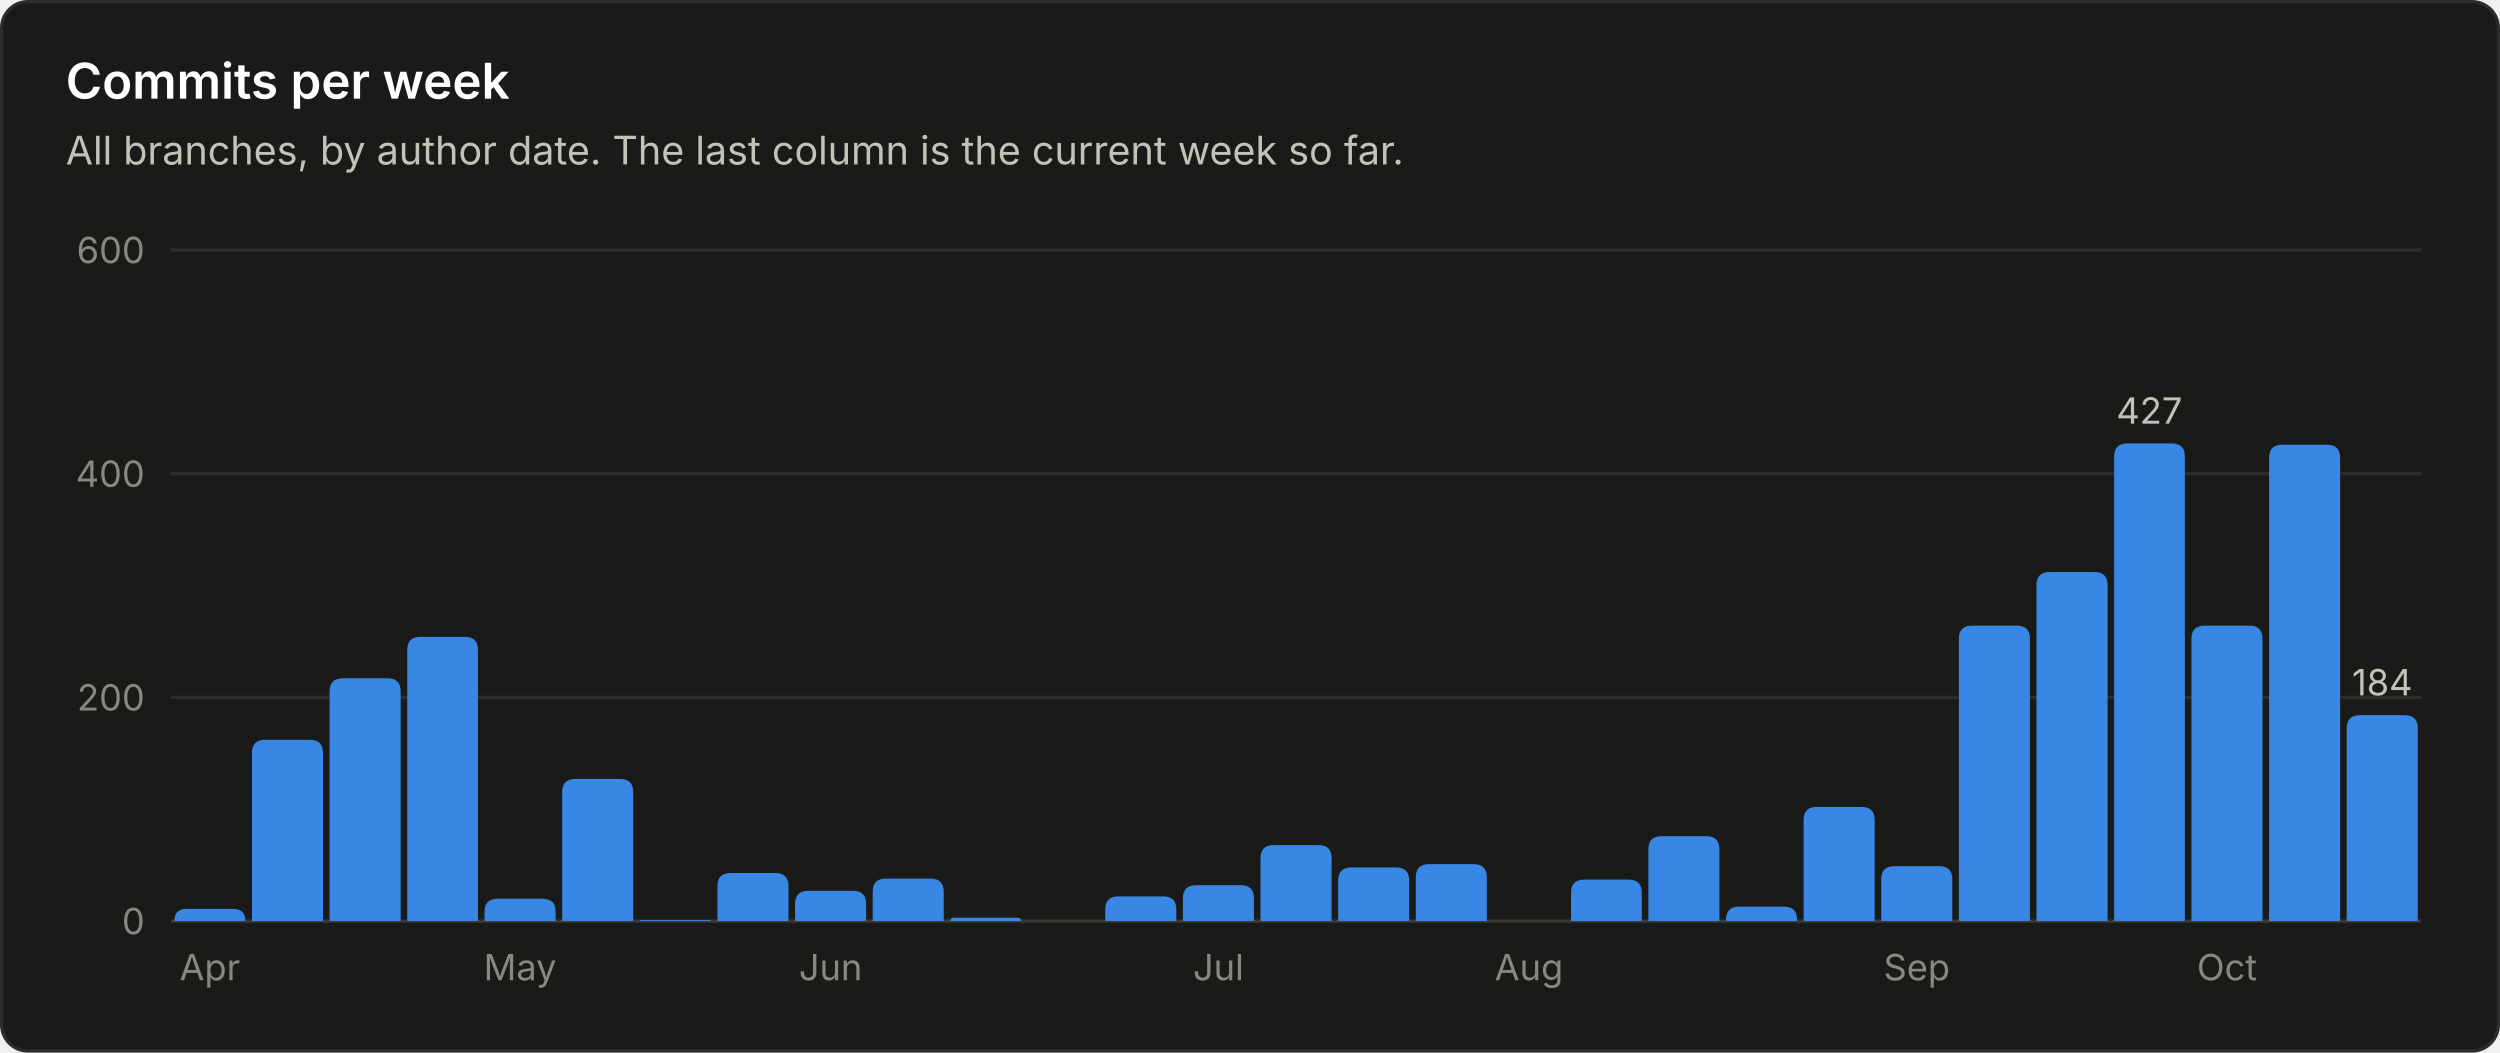
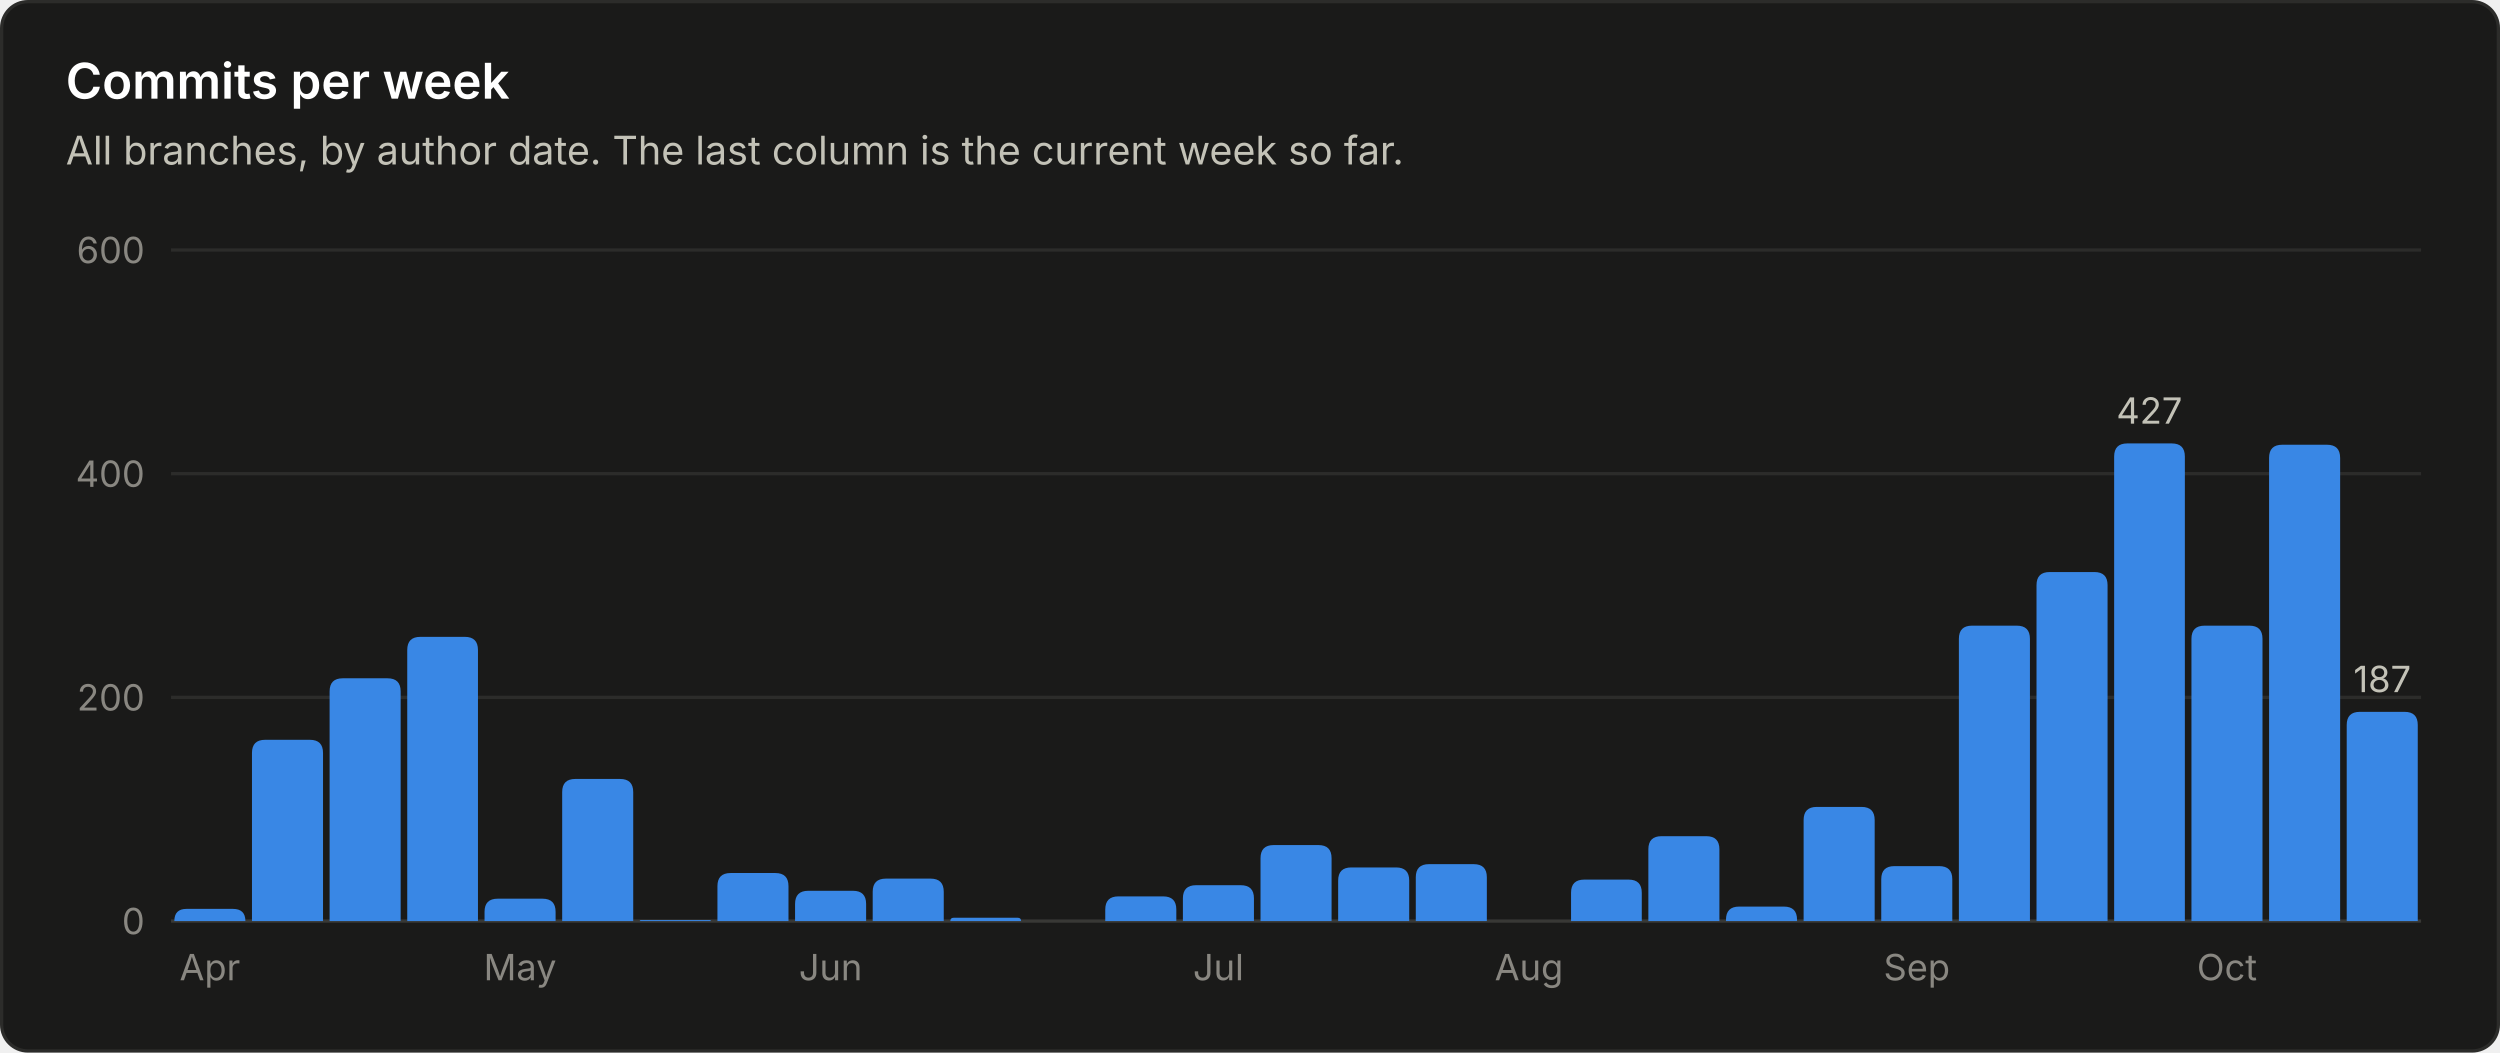
<svg xmlns="http://www.w3.org/2000/svg" viewBox="0 0 760 320" width="760" height="320" role="img" font-family="system-ui, -apple-system, 'Segoe UI', sans-serif">
  <rect x="0.5" y="0.5" width="759" height="319" rx="8" fill="#1a1a19" stroke="#2c2c2a" />
  <text x="20.0" y="30.0" fill="#ffffff" font-size="15" font-weight="600" text-anchor="start">Commits per week</text>
  <text x="20.0" y="50.0" fill="#c3c2b7" font-size="12" font-weight="400" text-anchor="start">All branches, by author date. The last column is the current week so far.</text>
  <line x1="52" y1="280.0" x2="736" y2="280.0" stroke="#383835" stroke-width="1" />
  <text x="44.0" y="284.0" fill="#898781" font-size="11" font-weight="400" text-anchor="end">0</text>
  <line x1="52" y1="212.0" x2="736" y2="212.0" stroke="#2c2c2a" stroke-width="1" />
  <text x="44.0" y="216.0" fill="#898781" font-size="11" font-weight="400" text-anchor="end">200</text>
  <line x1="52" y1="144.0" x2="736" y2="144.0" stroke="#2c2c2a" stroke-width="1" />
  <text x="44.0" y="148.0" fill="#898781" font-size="11" font-weight="400" text-anchor="end">400</text>
  <line x1="52" y1="76.0" x2="736" y2="76.0" stroke="#2c2c2a" stroke-width="1" />
  <text x="44.0" y="80.0" fill="#898781" font-size="11" font-weight="400" text-anchor="end">600</text>
  <path d="M53.0 280.0 V280.0 Q53.0 276.3 56.7 276.3 H70.8 Q74.6 276.3 74.6 280.0 V280.0 Z" fill="#3987e5" />
  <text x="63.8" y="298.0" fill="#898781" font-size="11" font-weight="400" text-anchor="middle">Apr</text>
  <path d="M76.6 280.0 V228.9 Q76.6 224.9 80.6 224.9 H94.2 Q98.2 224.9 98.2 228.9 V280.0 Z" fill="#3987e5" />
  <path d="M100.2 280.0 V210.2 Q100.2 206.2 104.2 206.2 H117.8 Q121.8 206.2 121.8 210.2 V280.0 Z" fill="#3987e5" />
  <path d="M123.8 280.0 V197.6 Q123.8 193.6 127.8 193.6 H141.3 Q145.3 193.6 145.3 197.6 V280.0 Z" fill="#3987e5" />
  <path d="M147.3 280.0 V277.2 Q147.3 273.2 151.3 273.2 H164.9 Q168.9 273.2 168.9 277.2 V280.0 Z" fill="#3987e5" />
  <text x="158.1" y="298.0" fill="#898781" font-size="11" font-weight="400" text-anchor="middle">May</text>
  <path d="M170.9 280.0 V240.8 Q170.9 236.8 174.9 236.8 H188.5 Q192.5 236.8 192.5 240.8 V280.0 Z" fill="#3987e5" />
  <path d="M194.5 280.0 V280.0 Q194.5 279.7 194.9 279.7 H215.8 Q216.1 279.7 216.1 280.0 V280.0 Z" fill="#3987e5" />
  <path d="M218.1 280.0 V269.4 Q218.1 265.4 222.1 265.4 H235.7 Q239.7 265.4 239.7 269.4 V280.0 Z" fill="#3987e5" />
  <path d="M241.7 280.0 V274.8 Q241.7 270.8 245.7 270.8 H259.3 Q263.3 270.8 263.3 274.8 V280.0 Z" fill="#3987e5" />
  <text x="252.5" y="298.0" fill="#898781" font-size="11" font-weight="400" text-anchor="middle">Jun</text>
  <path d="M265.3 280.0 V271.1 Q265.3 267.1 269.3 267.1 H282.9 Q286.9 267.1 286.9 271.1 V280.0 Z" fill="#3987e5" />
  <path d="M288.9 280.0 V280.0 Q288.9 279.0 289.9 279.0 H309.4 Q310.4 279.0 310.4 280.0 V280.0 Z" fill="#3987e5" />
  <path d="M336.0 280.0 V276.5 Q336.0 272.5 340.0 272.5 H353.6 Q357.6 272.5 357.6 276.5 V280.0 Z" fill="#3987e5" />
  <path d="M359.6 280.0 V273.1 Q359.6 269.1 363.6 269.1 H377.2 Q381.2 269.1 381.2 273.1 V280.0 Z" fill="#3987e5" />
  <text x="370.4" y="298.0" fill="#898781" font-size="11" font-weight="400" text-anchor="middle">Jul</text>
  <path d="M383.2 280.0 V260.9 Q383.2 256.9 387.2 256.9 H400.8 Q404.8 256.9 404.8 260.9 V280.0 Z" fill="#3987e5" />
  <path d="M406.8 280.0 V267.7 Q406.8 263.7 410.8 263.7 H424.4 Q428.4 263.7 428.4 267.7 V280.0 Z" fill="#3987e5" />
  <path d="M430.4 280.0 V266.7 Q430.4 262.7 434.4 262.7 H448.0 Q452.0 262.7 452.0 266.7 V280.0 Z" fill="#3987e5" />
  <text x="464.8" y="298.0" fill="#898781" font-size="11" font-weight="400" text-anchor="middle">Aug</text>
  <path d="M477.6 280.0 V271.4 Q477.6 267.4 481.6 267.4 H495.1 Q499.1 267.4 499.1 271.4 V280.0 Z" fill="#3987e5" />
  <path d="M501.1 280.0 V258.2 Q501.1 254.2 505.1 254.2 H518.7 Q522.7 254.2 522.7 258.2 V280.0 Z" fill="#3987e5" />
  <path d="M524.7 280.0 V279.6 Q524.7 275.6 528.7 275.6 H542.3 Q546.3 275.6 546.3 279.6 V280.0 Z" fill="#3987e5" />
  <path d="M548.3 280.0 V249.3 Q548.3 245.3 552.3 245.3 H565.9 Q569.9 245.3 569.9 249.3 V280.0 Z" fill="#3987e5" />
  <path d="M571.9 280.0 V267.3 Q571.9 263.3 575.9 263.3 H589.5 Q593.5 263.3 593.5 267.3 V280.0 Z" fill="#3987e5" />
  <text x="582.7" y="298.0" fill="#898781" font-size="11" font-weight="400" text-anchor="middle">Sep</text>
  <path d="M595.5 280.0 V194.2 Q595.5 190.2 599.5 190.2 H613.1 Q617.1 190.2 617.1 194.2 V280.0 Z" fill="#3987e5" />
  <path d="M619.1 280.0 V177.9 Q619.1 173.9 623.1 173.9 H636.7 Q640.7 173.9 640.7 177.9 V280.0 Z" fill="#3987e5" />
  <path d="M642.7 280.0 V138.8 Q642.7 134.8 646.7 134.8 H660.2 Q664.2 134.8 664.2 138.8 V280.0 Z" fill="#3987e5" />
  <text x="653.4" y="128.8" fill="#c3c2b7" font-size="11" font-weight="400" text-anchor="middle">427</text>
  <path d="M666.2 280.0 V194.2 Q666.2 190.2 670.2 190.2 H683.8 Q687.8 190.2 687.8 194.2 V280.0 Z" fill="#3987e5" />
  <text x="677.0" y="298.0" fill="#898781" font-size="11" font-weight="400" text-anchor="middle">Oct</text>
  <path d="M689.8 280.0 V139.2 Q689.8 135.2 693.8 135.2 H707.4 Q711.4 135.2 711.4 139.2 V280.0 Z" fill="#3987e5" />
-   <path d="M713.4 280.0 V221.4 Q713.4 217.4 717.4 217.4 H731.0 Q735.0 217.4 735.0 221.4 V280.0 Z" fill="#3987e5" />
-   <text x="724.2" y="211.4" fill="#c3c2b7" font-size="11" font-weight="400" text-anchor="middle">184</text>
+   <path d="M713.4 280.0 V220.4 Q713.4 216.4 717.4 216.4 H731.0 Q735.0 216.4 735.0 220.4 V280.0 Z" fill="#3987e5" />
+   <text x="724.2" y="210.4" fill="#c3c2b7" font-size="11" font-weight="400" text-anchor="middle">187</text>
</svg>
